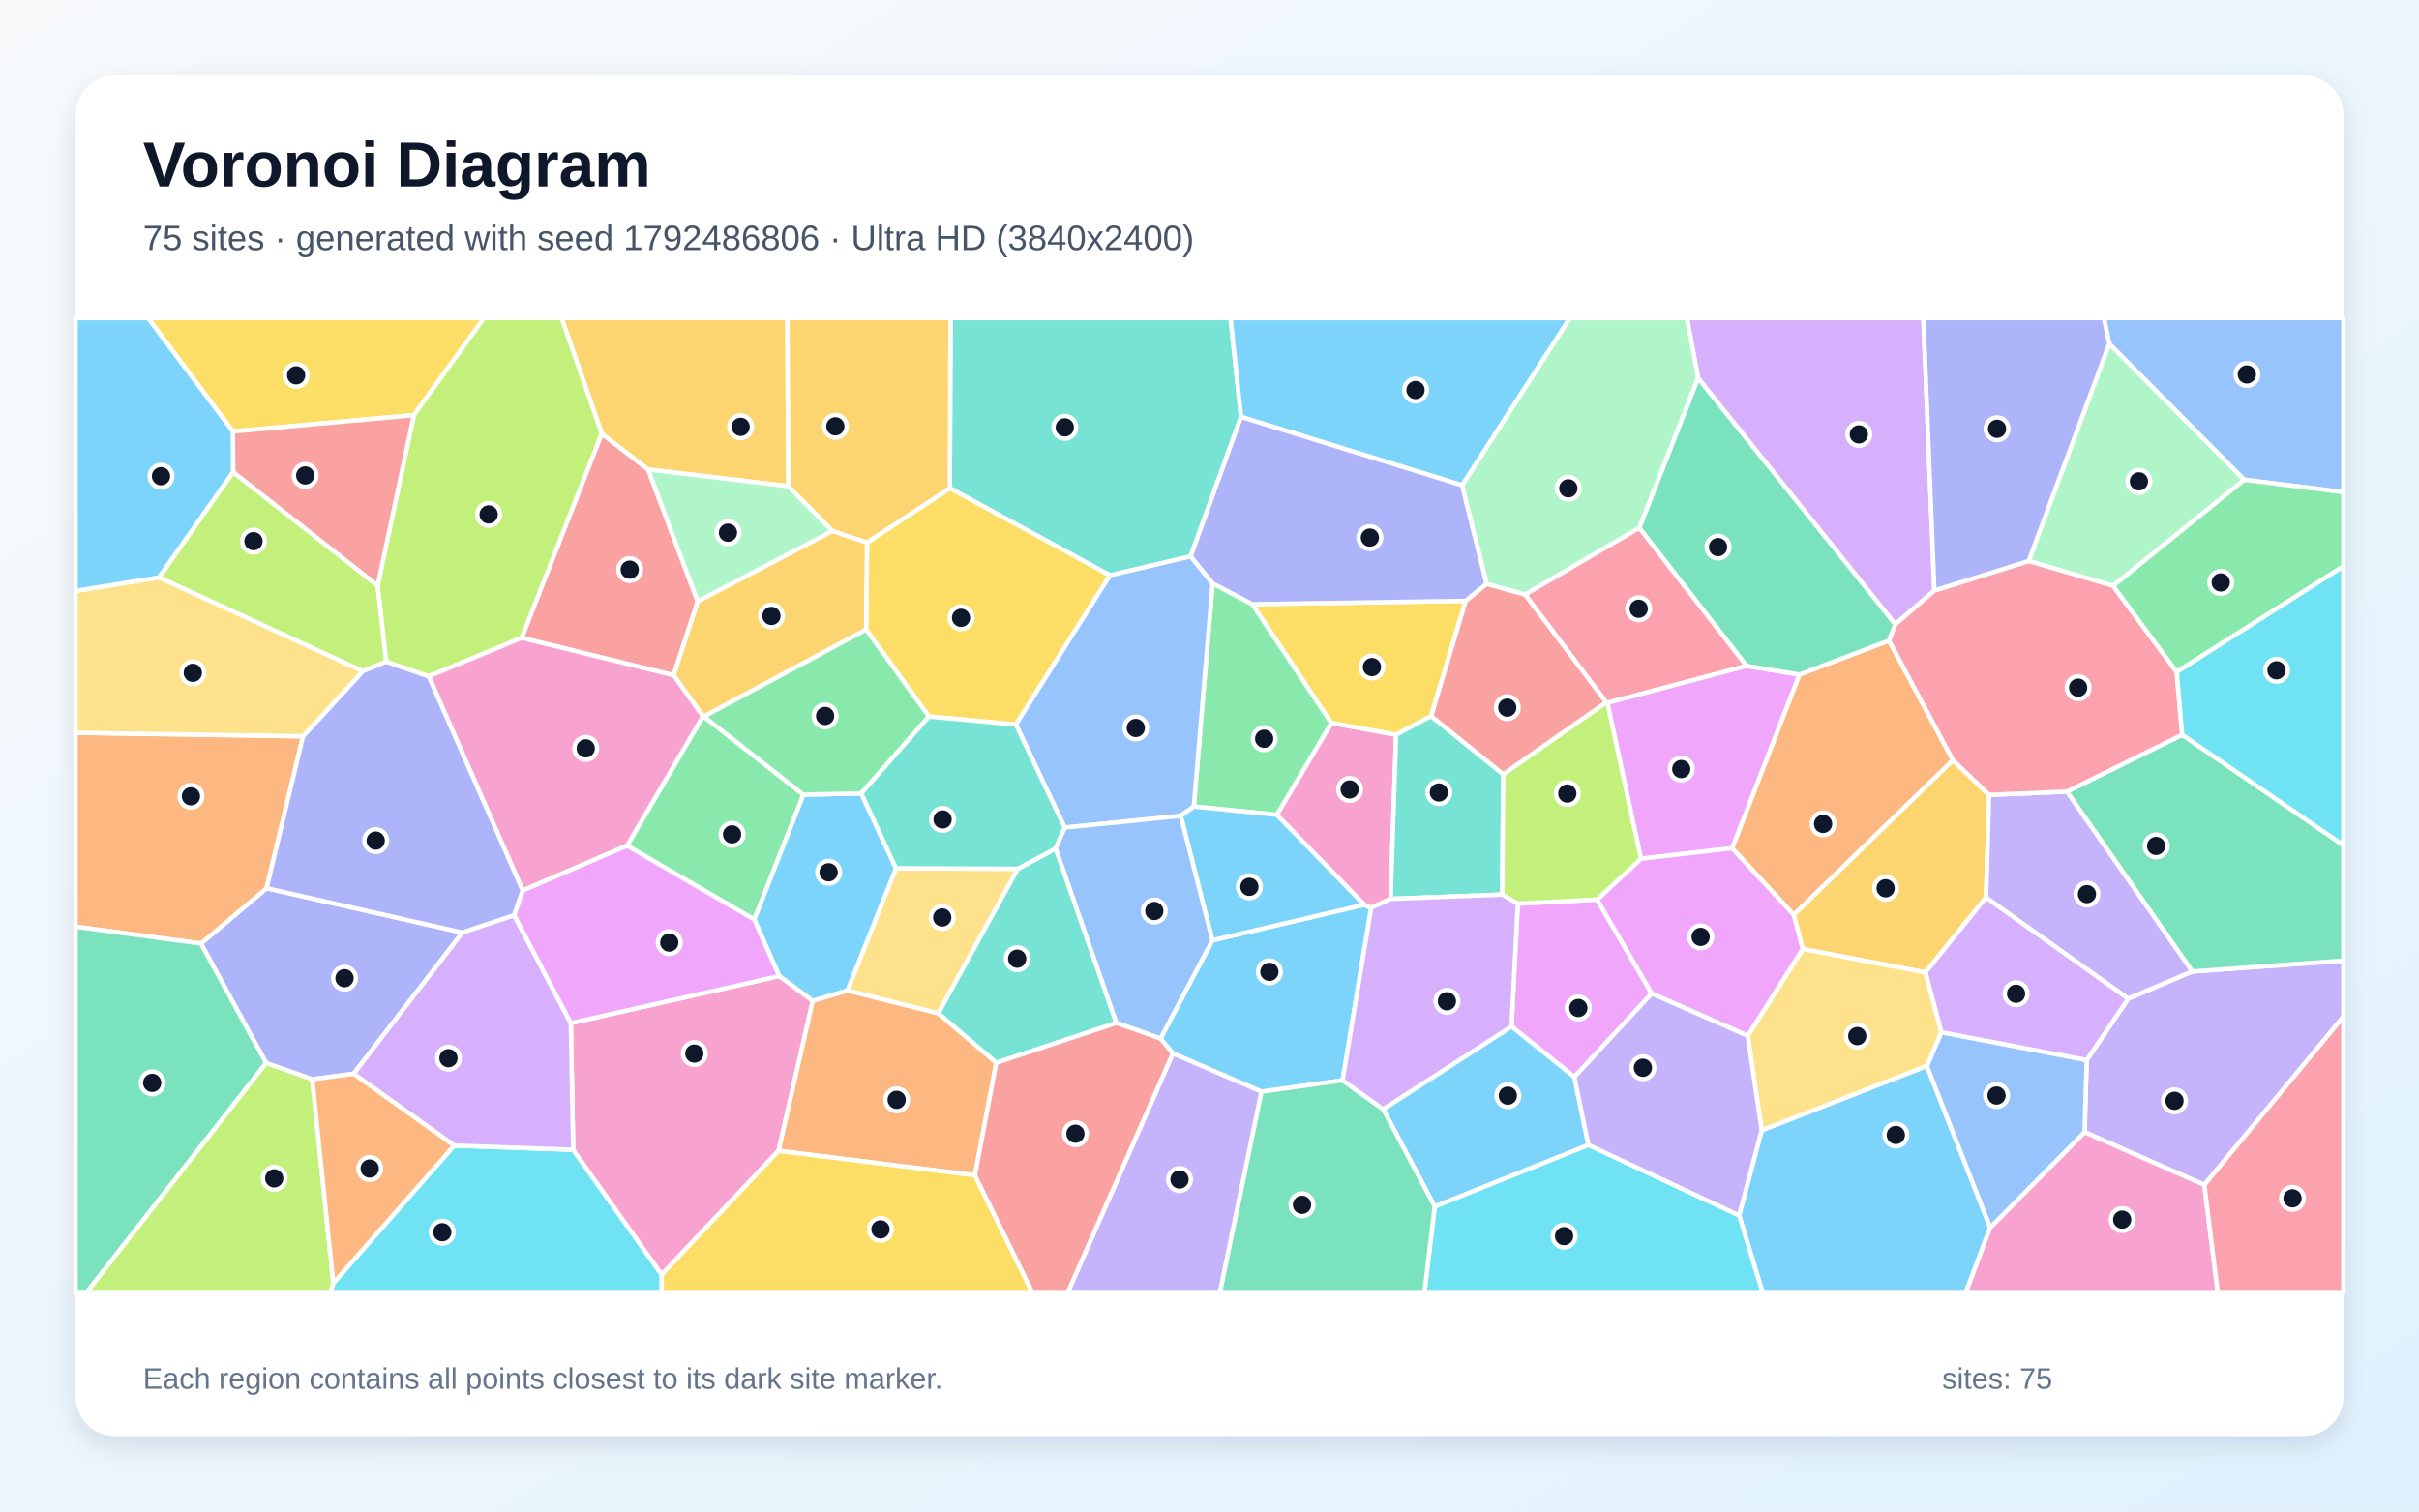
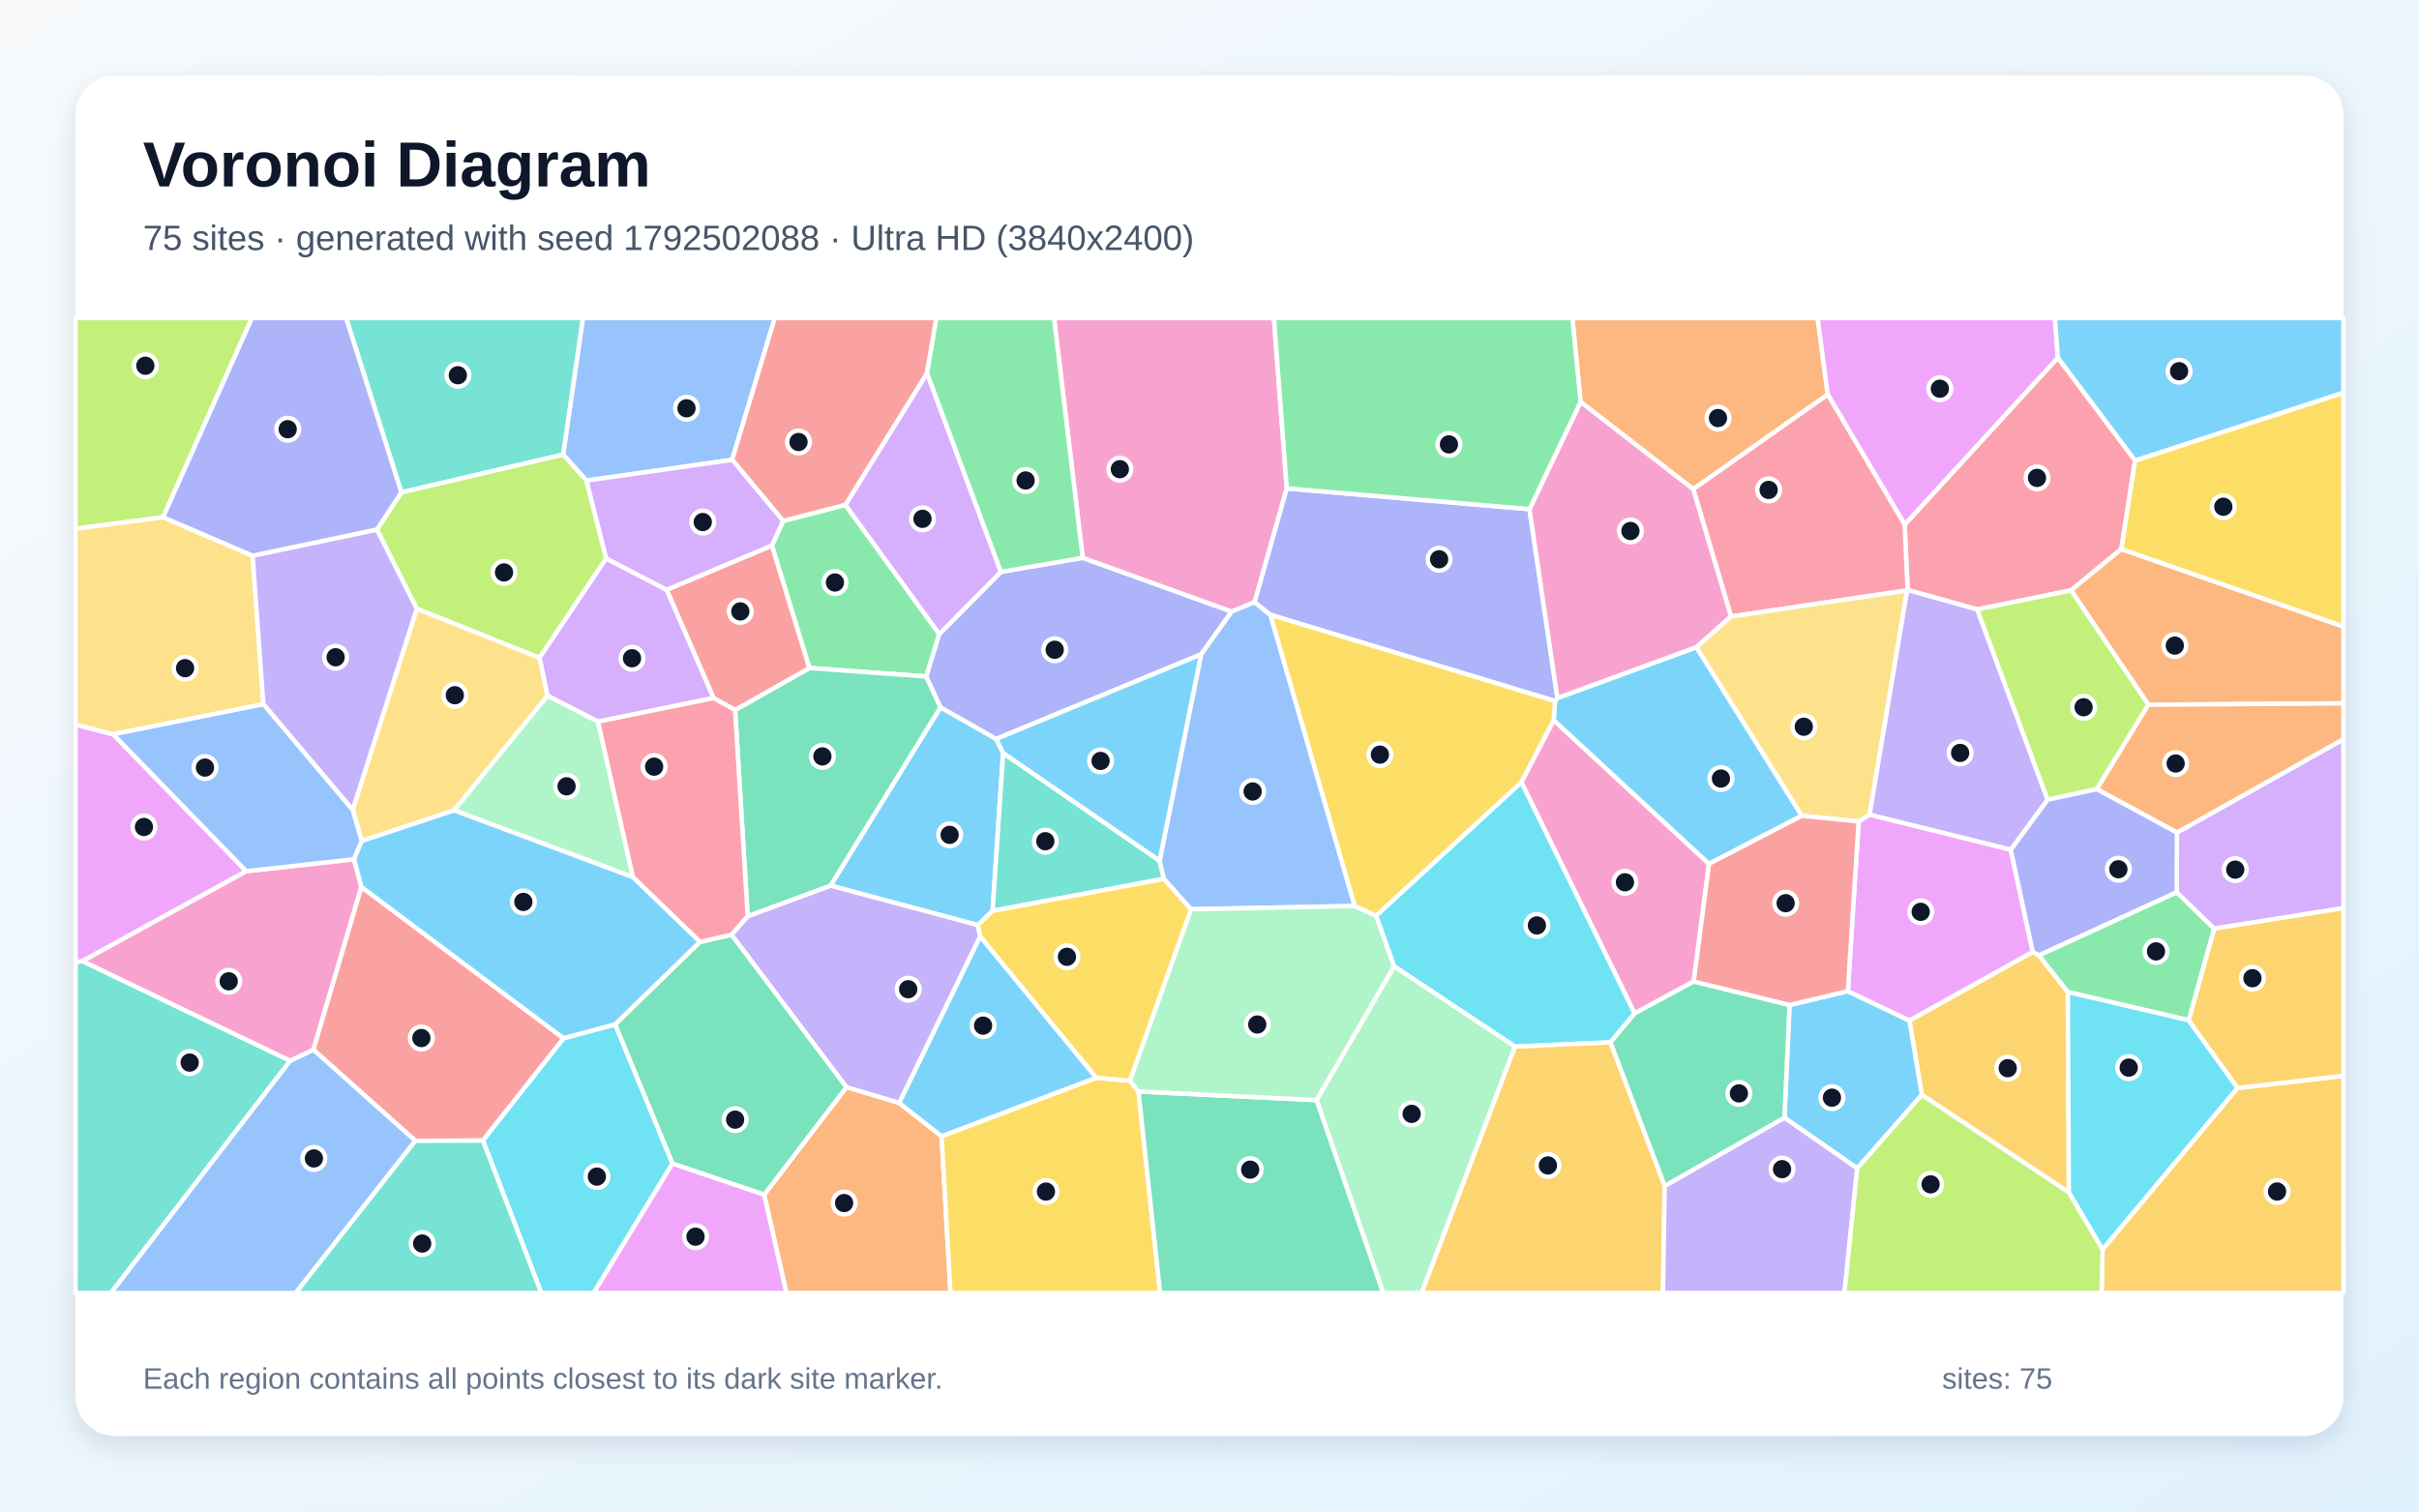
<svg xmlns="http://www.w3.org/2000/svg" width="3840" height="2400" viewBox="0 0 3840 2400" role="img" aria-labelledby="title description">
  <defs>
    <linearGradient id="background" x1="0" y1="0" x2="1" y2="1">
      <stop stop-color="#F8FAFC" />
      <stop offset="1" stop-color="#E0F2FE" />
    </linearGradient>
    <filter id="shadow" x="-5%" y="-5%" width="110%" height="110%">
      <feDropShadow dx="0" dy="15" stdDeviation="22" flood-color="#0F172A" flood-opacity=".12" />
    </filter>
  </defs>
  <rect width="3840" height="2400" fill="url(#background)" />
  <rect x="120" y="120" width="3600" height="2160" rx="63" fill="#FFFFFF" filter="url(#shadow)" />
  <g font-family="Arial, sans-serif">
    <text x="227" y="296" font-size="101" font-weight="700" fill="#0F172A">Voronoi Diagram</text>
-     <text x="227" y="397" font-size="56" fill="#475569">75 sites · generated with seed 1792486806 · Ultra HD (3840x2400)</text>
+     <text x="227" y="397" font-size="56" fill="#475569">75 sites · generated with seed 1792502088 · Ultra HD (3840x2400)</text>
  </g>
  <g stroke="#FFFFFF" stroke-width="7" stroke-linejoin="round">
-     <polygon points="2760.7,1929.8 2796.6,1794.7 3058.8,1692.4 3159.3,1949.1 3120.4,2053.0 2798.2,2053.0" fill="#38BDF8" fill-opacity="0.65" />
-     <polygon points="3499.2,1881.4 3309.1,1797.6 3312.5,1683.2 3378.5,1585.5 3480.0,1542.5 3720.0,1525.2 3720.0,1614.2" fill="#A78BFA" fill-opacity="0.65" />
-     <polygon points="3159.3,1949.1 3309.1,1797.6 3499.2,1881.4 3520.7,2053.0 3120.4,2053.0" fill="#F472B6" fill-opacity="0.65" />
-     <polygon points="3100.2,1207.1 2847.5,1452.7 2749.6,1346.8 2856.4,1071.1 2998.7,1017.1" fill="#FB923C" fill-opacity="0.65" />
-     <polygon points="657.0,659.1 369.7,685.1 235.0,505.0 768.4,505.0" fill="#FACC15" fill-opacity="0.65" />
-     <polygon points="995.3,1342.8 1115.9,1137.4 1117.4,1137.7 1275.4,1261.8 1197.4,1460.1" fill="#4ADE80" fill-opacity="0.65" />
-     <polygon points="1970.1,661.9 1890.1,883.4 1761.9,913.6 1507.8,775.2 1508.9,505.0 1953.4,505.0" fill="#2DD4BF" fill-opacity="0.65" />
-     <polygon points="3159.3,1949.1 3058.8,1692.4 3081.7,1638.9 3312.5,1683.2 3309.1,1797.6" fill="#60A5FA" fill-opacity="0.65" />
-     <polygon points="2409.4,1434.8 2535.3,1428.3 2622.0,1577.5 2499.2,1710.1 2399.4,1629.8" fill="#E879F9" fill-opacity="0.65" />
-     <polygon points="3480.0,1542.5 3281.0,1256.9 3464.1,1166.7 3720.0,1342.0 3720.0,1525.2" fill="#34D399" fill-opacity="0.65" />
-     <polygon points="828.0,1012.8 955.2,688.3 1028.8,745.4 1107.6,955.0 1069.4,1072.2" fill="#F87171" fill-opacity="0.65" />
-     <polygon points="561.4,1705.0 495.7,1713.7 422.4,1688.0 319.0,1498.2 423.2,1410.3 734.1,1480.7" fill="#818CF8" fill-opacity="0.65" />
-     <polygon points="3157.6,1262.1 3152.8,1424.9 3056.4,1544.1 2861.7,1506.8 2847.5,1452.7 3100.2,1207.1" fill="#FBBF24" fill-opacity="0.65" />
-     <polygon points="370.0,749.4 599.5,929.8 613.2,1050.5 575.8,1065.8 252.3,916.8" fill="#A3E635" fill-opacity="0.65" />
-     <polygon points="3056.4,1544.1 3152.8,1424.9 3378.5,1585.5 3312.5,1683.2 3081.7,1638.9" fill="#C084FC" fill-opacity="0.65" />
-     <polygon points="2602.3,837.9 2772.8,1057.3 2551.6,1116.0 2549.9,1115.3 2420.8,943.9" fill="#FB7185" fill-opacity="0.65" />
-     <polygon points="2277.5,1915.6 2521.5,1817.9 2760.7,1929.8 2798.2,2053.0 2261.1,2053.0" fill="#22D3EE" fill-opacity="0.65" />
-     <polygon points="3354.5,930.3 3220.4,890.8 3348.4,545.6 3562.7,761.7" fill="#86EFAC" fill-opacity="0.65" />
-     <polygon points="1345.1,1572.9 1422.3,1378.6 1615.8,1379.4 1489.4,1609.0" fill="#FCD34D" fill-opacity="0.65" />
-     <polygon points="1290.2,1589.3 1236.9,1549.8 1197.4,1460.1 1275.4,1261.8 1367.2,1259.7 1422.3,1378.6 1345.1,1572.9" fill="#38BDF8" fill-opacity="0.65" />
-     <polygon points="2131.3,1715.4 2002.6,1733.4 1861.9,1672.6 1842.2,1649.0 1924.6,1493.1 2165.5,1436.5 2176.7,1441.4" fill="#38BDF8" fill-opacity="0.65" />
-     <polygon points="3281.0,1256.9 3480.0,1542.5 3378.5,1585.5 3152.8,1424.9 3157.6,1262.1" fill="#A78BFA" fill-opacity="0.65" />
-     <polygon points="2207.5,1427.3 2176.7,1441.4 2165.5,1436.5 2026.9,1293.8 2113.5,1147.8 2216.3,1166.6" fill="#F472B6" fill-opacity="0.65" />
-     <polygon points="481.0,1169.1 423.2,1410.3 319.0,1498.2 120.0,1471.4 120.0,1163.5" fill="#FB923C" fill-opacity="0.65" />
-     <polygon points="1612.7,1150.4 1474.6,1137.7 1374.9,999.6 1376.3,861.5 1507.8,775.2 1761.9,913.6" fill="#FACC15" fill-opacity="0.65" />
-     <polygon points="1988.1,959.4 2113.5,1147.8 2026.9,1293.8 1895.1,1280.6 1924.9,926.2" fill="#4ADE80" fill-opacity="0.65" />
-     <polygon points="1772.2,1624.2 1581.5,1687.6 1489.4,1609.0 1615.8,1379.4 1675.9,1347.2" fill="#2DD4BF" fill-opacity="0.65" />
-     <polygon points="3562.7,761.7 3348.4,545.6 3339.6,505.0 3720.0,505.0 3720.0,781.5" fill="#60A5FA" fill-opacity="0.65" />
-     <polygon points="2604.9,1363.5 2551.6,1116.0 2772.8,1057.3 2856.4,1071.1 2749.6,1346.8" fill="#E879F9" fill-opacity="0.65" />
-     <polygon points="2772.8,1057.3 2602.3,837.9 2695.6,600.0 3008.8,991.2 2998.7,1017.1 2856.4,1071.1" fill="#34D399" fill-opacity="0.65" />
-     <polygon points="2386.3,1229.6 2271.6,1137.1 2326.5,954.0 2360.0,926.9 2420.8,943.9 2549.9,1115.3" fill="#F87171" fill-opacity="0.65" />
-     <polygon points="830.0,1413.9 816.3,1453.3 734.1,1480.7 423.2,1410.3 481.0,1169.1 575.8,1065.8 613.2,1050.5 680.8,1073.9" fill="#818CF8" fill-opacity="0.65" />
-     <polygon points="1251.3,772.0 1028.8,745.4 955.2,688.3 891.4,505.0 1250.0,505.0" fill="#FBBF24" fill-opacity="0.65" />
-     <polygon points="955.2,688.3 828.0,1012.8 680.8,1073.9 613.2,1050.5 599.5,929.8 657.0,659.1 768.4,505.0 891.4,505.0" fill="#A3E635" fill-opacity="0.65" />
-     <polygon points="3070.7,937.7 3008.8,991.2 2695.6,600.0 2677.9,505.0 3053.2,505.0" fill="#C084FC" fill-opacity="0.65" />
-     <polygon points="3455.4,1067.0 3464.1,1166.7 3281.0,1256.9 3157.6,1262.1 3100.2,1207.1 2998.7,1017.1 3008.8,991.2 3070.7,937.7 3220.4,890.8 3354.5,930.3" fill="#FB7185" fill-opacity="0.65" />
-     <polygon points="529.1,2037.4 721.0,1818.9 909.9,1825.6 1050.4,2023.8 1050.5,2053.0 524.1,2053.0" fill="#22D3EE" fill-opacity="0.65" />
-     <polygon points="1251.3,772.0 1321.8,843.1 1107.6,955.0 1028.8,745.4" fill="#86EFAC" fill-opacity="0.65" />
-     <polygon points="2774.4,1644.7 2861.7,1506.8 3056.4,1544.1 3081.7,1638.9 3058.8,1692.4 2796.6,1794.7" fill="#FCD34D" fill-opacity="0.65" />
-     <polygon points="2321.2,770.6 1970.1,661.9 1953.4,505.0 2492.2,505.0" fill="#38BDF8" fill-opacity="0.65" />
-     <polygon points="2195.6,1761.2 2399.4,1629.8 2499.2,1710.1 2521.5,1817.9 2277.5,1915.6" fill="#38BDF8" fill-opacity="0.65" />
-     <polygon points="1861.9,1672.6 2002.6,1733.4 1936.5,2053.0 1694.5,2053.0" fill="#A78BFA" fill-opacity="0.65" />
-     <polygon points="1050.4,2023.8 909.9,1825.6 906.1,1624.5 1236.9,1549.8 1290.2,1589.3 1235.9,1827.3" fill="#F472B6" fill-opacity="0.65" />
-     <polygon points="1547.6,1866.2 1235.9,1827.3 1290.2,1589.3 1345.1,1572.9 1489.4,1609.0 1581.5,1687.6" fill="#FB923C" fill-opacity="0.65" />
-     <polygon points="2326.5,954.0 2271.6,1137.1 2216.3,1166.6 2113.5,1147.8 1988.1,959.4" fill="#FACC15" fill-opacity="0.65" />
-     <polygon points="3455.4,1067.0 3354.5,930.3 3562.7,761.7 3720.0,781.5 3720.0,899.2" fill="#4ADE80" fill-opacity="0.65" />
-     <polygon points="2271.6,1137.1 2386.3,1229.6 2384.7,1420.4 2207.5,1427.3 2216.3,1166.6" fill="#2DD4BF" fill-opacity="0.65" />
-     <polygon points="1924.9,926.2 1895.1,1280.6 1874.3,1295.5 1690.2,1314.1 1612.7,1150.4 1761.9,913.6 1890.1,883.4" fill="#60A5FA" fill-opacity="0.65" />
-     <polygon points="2774.4,1644.7 2622.0,1577.5 2535.3,1428.3 2604.9,1363.5 2749.6,1346.8 2847.5,1452.7 2861.7,1506.8" fill="#E879F9" fill-opacity="0.65" />
-     <polygon points="120.0,1471.4 319.0,1498.2 422.4,1688.0 136.8,2053.0 120.0,2053.0" fill="#34D399" fill-opacity="0.65" />
-     <polygon points="599.5,929.8 370.0,749.4 369.7,685.1 657.0,659.1" fill="#F87171" fill-opacity="0.65" />
-     <polygon points="2321.2,770.6 2360.0,926.9 2326.5,954.0 1988.1,959.4 1924.9,926.2 1890.1,883.4 1970.1,661.9" fill="#818CF8" fill-opacity="0.65" />
-     <polygon points="1069.4,1072.2 1107.6,955.0 1321.8,843.1 1376.3,861.5 1374.9,999.6 1117.4,1137.7 1115.9,1137.4" fill="#FBBF24" fill-opacity="0.65" />
-     <polygon points="422.4,1688.0 495.7,1713.7 529.1,2037.4 524.1,2053.0 136.8,2053.0" fill="#A3E635" fill-opacity="0.65" />
-     <polygon points="906.1,1624.5 909.9,1825.6 721.0,1818.9 561.4,1705.0 734.1,1480.7 816.3,1453.3" fill="#C084FC" fill-opacity="0.65" />
-     <polygon points="3499.2,1881.4 3720.0,1614.2 3720.0,2053.0 3520.7,2053.0" fill="#FB7185" fill-opacity="0.65" />
-     <polygon points="3464.1,1166.7 3455.4,1067.0 3720.0,899.2 3720.0,1342.0" fill="#22D3EE" fill-opacity="0.65" />
-     <polygon points="2695.6,600.0 2602.3,837.9 2420.8,943.9 2360.0,926.9 2321.2,770.6 2492.2,505.0 2677.9,505.0" fill="#86EFAC" fill-opacity="0.65" />
-     <polygon points="481.0,1169.1 120.0,1163.5 120.0,938.2 252.3,916.8 575.8,1065.8" fill="#FCD34D" fill-opacity="0.65" />
-     <polygon points="1874.3,1295.5 1895.1,1280.6 2026.9,1293.8 2165.5,1436.5 1924.6,1493.1" fill="#38BDF8" fill-opacity="0.65" />
-     <polygon points="370.0,749.4 252.3,916.8 120.0,938.2 120.0,505.0 235.0,505.0 369.7,685.1" fill="#38BDF8" fill-opacity="0.65" />
-     <polygon points="2521.5,1817.9 2499.2,1710.1 2622.0,1577.5 2774.4,1644.7 2796.6,1794.7 2760.7,1929.8" fill="#A78BFA" fill-opacity="0.65" />
-     <polygon points="830.0,1413.9 680.8,1073.9 828.0,1012.8 1069.4,1072.2 1115.9,1137.4 995.3,1342.8" fill="#F472B6" fill-opacity="0.65" />
-     <polygon points="495.7,1713.7 561.4,1705.0 721.0,1818.9 529.1,2037.4" fill="#FB923C" fill-opacity="0.65" />
-     <polygon points="1050.4,2023.8 1235.9,1827.3 1547.6,1866.2 1639.3,2053.0 1050.5,2053.0" fill="#FACC15" fill-opacity="0.65" />
-     <polygon points="1374.9,999.6 1474.6,1137.7 1367.2,1259.7 1275.4,1261.8 1117.4,1137.7" fill="#4ADE80" fill-opacity="0.65" />
-     <polygon points="1474.6,1137.7 1612.7,1150.4 1690.2,1314.1 1675.9,1347.2 1615.8,1379.4 1422.3,1378.6 1367.2,1259.7" fill="#2DD4BF" fill-opacity="0.65" />
-     <polygon points="1690.2,1314.1 1874.3,1295.5 1924.6,1493.1 1842.2,1649.0 1772.2,1624.2 1675.9,1347.2" fill="#60A5FA" fill-opacity="0.65" />
-     <polygon points="906.1,1624.5 816.3,1453.3 830.0,1413.9 995.3,1342.8 1197.4,1460.1 1236.9,1549.8" fill="#E879F9" fill-opacity="0.65" />
-     <polygon points="2002.6,1733.4 2131.3,1715.4 2195.6,1761.2 2277.5,1915.6 2261.1,2053.0 1936.5,2053.0" fill="#34D399" fill-opacity="0.65" />
-     <polygon points="1547.6,1866.2 1581.5,1687.6 1772.2,1624.2 1842.2,1649.0 1861.9,1672.6 1694.5,2053.0 1639.3,2053.0" fill="#F87171" fill-opacity="0.65" />
-     <polygon points="3348.4,545.6 3220.4,890.8 3070.7,937.7 3053.2,505.0 3339.6,505.0" fill="#818CF8" fill-opacity="0.65" />
-     <polygon points="1507.8,775.2 1376.3,861.5 1321.8,843.1 1251.3,772.0 1250.0,505.0 1508.9,505.0" fill="#FBBF24" fill-opacity="0.65" />
-     <polygon points="2604.9,1363.5 2535.3,1428.3 2409.4,1434.8 2384.7,1420.4 2386.3,1229.6 2549.9,1115.3 2551.6,1116.0" fill="#A3E635" fill-opacity="0.65" />
-     <polygon points="2195.6,1761.2 2131.3,1715.4 2176.7,1441.4 2207.5,1427.3 2384.7,1420.4 2409.4,1434.8 2399.4,1629.8" fill="#C084FC" fill-opacity="0.65" />
+     <polygon points="1493.0,1123.0 1581.4,1173.3 1592.4,1195.6 1575.7,1446.3 1552.2,1468.9 1318.3,1406.2" fill="#38BDF8" fill-opacity="0.65" />
+     <polygon points="1555.9,1487.0 1427.4,1751.4 1343.6,1726.3 1161.1,1484.1 1186.9,1454.7 1318.3,1406.2 1552.2,1468.9" fill="#A78BFA" fill-opacity="0.65" />
+     <polygon points="2688.7,1558.4 2594.8,1609.1 2415.0,1242.0 2466.4,1143.4 2713.0,1371.6" fill="#F472B6" fill-opacity="0.65" />
+     <polygon points="1213.0,1896.9 1343.6,1726.3 1427.4,1751.4 1494.7,1804.1 1508.9,2053.0 1248.3,2053.0" fill="#FB923C" fill-opacity="0.65" />
+     <polygon points="1494.7,1804.1 1740.0,1711.2 1793.8,1716.0 1807.3,1733.1 1841.6,2053.0 1508.9,2053.0" fill="#FACC15" fill-opacity="0.65" />
+     <polygon points="1243.2,827.1 1342.0,801.6 1491.1,1006.7 1470.5,1074.1 1284.8,1060.7 1225.3,866.2" fill="#4ADE80" fill-opacity="0.65" />
+     <polygon points="1840.8,1366.6 1847.7,1395.4 1575.7,1446.3 1592.4,1195.6" fill="#2DD4BF" fill-opacity="0.65" />
+     <polygon points="1162.2,730.1 931.0,763.1 893.9,721.8 925.3,505.0 1229.9,505.0" fill="#60A5FA" fill-opacity="0.65" />
+     <polygon points="179.6,1165.9 391.0,1383.3 131.0,1526.1 120.0,1528.3 120.0,1150.4" fill="#E879F9" fill-opacity="0.65" />
+     <polygon points="1186.9,1454.7 1166.9,1127.4 1284.8,1060.7 1470.5,1074.1 1493.0,1123.0 1318.3,1406.2" fill="#34D399" fill-opacity="0.65" />
+     <polygon points="766.6,1811.0 659.4,1811.4 497.3,1666.7 573.5,1408.1 894.7,1648.7" fill="#F87171" fill-opacity="0.65" />
+     <polygon points="1718.7,885.7 1955.3,971.1 1906.7,1039.0 1581.4,1173.3 1493.0,1123.0 1470.5,1074.1 1491.1,1006.7 1588.9,908.0" fill="#818CF8" fill-opacity="0.65" />
+     <polygon points="3050.8,1738.4 3031.0,1620.4 3226.9,1511.4 3236.6,1516.8 3282.6,1575.2 3284.2,1893.4" fill="#FBBF24" fill-opacity="0.65" />
+     <polygon points="258.9,821.3 120.0,839.5 120.0,505.0 399.9,505.0" fill="#A3E635" fill-opacity="0.65" />
+     <polygon points="1588.9,908.0 1491.1,1006.7 1342.0,801.6 1471.6,592.4" fill="#C084FC" fill-opacity="0.65" />
+     <polygon points="3389.3,731.2 3367.5,871.8 3287.6,937.4 3138.8,967.7 3028.2,936.8 3023.5,832.9 3266.7,567.9" fill="#FB7185" fill-opacity="0.65" />
+     <polygon points="2556.6,1655.0 2405.0,1661.9 2212.9,1534.3 2184.4,1453.9 2415.0,1242.0 2594.8,1609.1" fill="#22D3EE" fill-opacity="0.65" />
+     <polygon points="2089.9,1746.8 2212.9,1534.3 2405.0,1661.9 2256.8,2053.0 2195.7,2053.0" fill="#86EFAC" fill-opacity="0.65" />
+     <polygon points="401.0,882.3 418.1,1118.2 179.6,1165.9 120.0,1150.4 120.0,839.5 258.9,821.3" fill="#FCD34D" fill-opacity="0.65" />
+     <polygon points="1111.4,1495.5 976.4,1626.8 894.7,1648.7 573.5,1408.1 561.7,1364.3 574.1,1335.1 720.8,1286.4 1004.7,1392.5" fill="#38BDF8" fill-opacity="0.65" />
+     <polygon points="2468.5,1113.1 2472.3,1108.3 2693.0,1027.6 2860.3,1295.2 2713.0,1371.6 2466.4,1143.4" fill="#38BDF8" fill-opacity="0.65" />
+     <polygon points="3250.5,1269.8 3192.0,1349.3 2967.6,1293.6 3027.2,937.5 3028.2,936.8 3138.8,967.7" fill="#A78BFA" fill-opacity="0.65" />
+     <polygon points="2042.7,775.5 1991.7,956.1 1955.3,971.1 1718.7,885.7 1673.2,505.0 2022.3,505.0" fill="#F472B6" fill-opacity="0.65" />
+     <polygon points="2901.4,626.5 2687.9,776.8 2509.1,638.2 2496.0,505.0 2885.4,505.0" fill="#FB923C" fill-opacity="0.65" />
+     <polygon points="1890.8,1443.7 1793.8,1716.0 1740.0,1711.2 1555.9,1487.0 1552.2,1468.9 1575.7,1446.3 1847.7,1395.4" fill="#FACC15" fill-opacity="0.65" />
+     <polygon points="3455.4,1416.6 3515.0,1474.5 3474.5,1620.1 3282.6,1575.2 3236.6,1516.8" fill="#4ADE80" fill-opacity="0.65" />
+     <polygon points="893.9,721.8 637.2,781.9 549.4,505.0 925.3,505.0" fill="#2DD4BF" fill-opacity="0.65" />
+     <polygon points="2016.7,976.2 2150.6,1438.6 1890.8,1443.7 1847.7,1395.4 1840.8,1366.6 1906.7,1039.0 1955.3,971.1 1991.7,956.1" fill="#60A5FA" fill-opacity="0.65" />
+     <polygon points="3266.7,567.9 3023.5,832.9 2901.4,626.5 2885.4,505.0 3262.1,505.0" fill="#E879F9" fill-opacity="0.65" />
+     <polygon points="1807.3,1733.1 2089.9,1746.8 2195.7,2053.0 1841.6,2053.0" fill="#34D399" fill-opacity="0.65" />
+     <polygon points="1166.9,1127.4 1132.7,1108.4 1058.2,936.5 1225.3,866.2 1284.8,1060.7" fill="#F87171" fill-opacity="0.65" />
+     <polygon points="2427.9,808.4 2472.3,1108.3 2468.5,1113.1 2016.7,976.2 1991.7,956.1 2042.7,775.5" fill="#818CF8" fill-opacity="0.65" />
+     <polygon points="2405.0,1661.9 2556.6,1655.0 2642.6,1883.0 2639.9,2053.0 2256.8,2053.0" fill="#FBBF24" fill-opacity="0.65" />
+     <polygon points="962.3,886.7 856.4,1044.6 661.6,966.5 598.2,840.8 637.2,781.9 893.9,721.8 931.0,763.1" fill="#A3E635" fill-opacity="0.65" />
+     <polygon points="949.3,1145.8 868.9,1104.7 856.4,1044.6 962.3,886.7 1058.2,936.5 1132.7,1108.4" fill="#C084FC" fill-opacity="0.65" />
+     <polygon points="2747.9,978.9 2687.9,776.8 2901.4,626.5 3023.5,832.9 3028.2,936.8 3027.2,937.5" fill="#FB7185" fill-opacity="0.65" />
+     <polygon points="3552.1,1727.5 3337.6,1984.2 3284.2,1893.4 3282.6,1575.2 3474.5,1620.1" fill="#22D3EE" fill-opacity="0.65" />
+     <polygon points="1004.7,1392.5 720.8,1286.4 868.9,1104.7 949.3,1145.8" fill="#86EFAC" fill-opacity="0.65" />
+     <polygon points="559.8,1286.0 661.6,966.5 856.4,1044.6 868.9,1104.7 720.8,1286.4 574.1,1335.1" fill="#FCD34D" fill-opacity="0.65" />
+     <polygon points="1906.7,1039.0 1840.8,1366.6 1592.4,1195.6 1581.4,1173.3" fill="#38BDF8" fill-opacity="0.65" />
+     <polygon points="2948.2,1855.2 2832.6,1774.6 2840.8,1595.7 2933.3,1573.7 3031.0,1620.4 3050.8,1738.4" fill="#38BDF8" fill-opacity="0.65" />
+     <polygon points="598.2,840.8 661.6,966.5 559.8,1286.0 418.1,1118.2 401.0,882.3" fill="#A78BFA" fill-opacity="0.65" />
+     <polygon points="2427.9,808.4 2509.1,638.2 2687.9,776.8 2747.9,978.9 2693.0,1027.6 2472.3,1108.3" fill="#F472B6" fill-opacity="0.65" />
+     <polygon points="3410.4,1119.0 3287.6,937.4 3367.5,871.8 3720.0,994.8 3720.0,1116.8" fill="#FB923C" fill-opacity="0.65" />
+     <polygon points="3367.5,871.8 3389.3,731.2 3720.0,623.4 3720.0,994.8" fill="#FACC15" fill-opacity="0.65" />
+     <polygon points="2509.1,638.2 2427.9,808.4 2042.7,775.5 2022.3,505.0 2496.0,505.0" fill="#4ADE80" fill-opacity="0.65" />
+     <polygon points="120.0,1528.3 131.0,1526.1 460.7,1684.3 176.1,2053.0 120.0,2053.0" fill="#2DD4BF" fill-opacity="0.65" />
+     <polygon points="460.7,1684.3 497.3,1666.7 659.4,1811.4 469.4,2053.0 176.1,2053.0" fill="#60A5FA" fill-opacity="0.65" />
+     <polygon points="2950.5,1304.4 2967.6,1293.6 3192.0,1349.3 3226.9,1511.4 3031.0,1620.4 2933.3,1573.7" fill="#E879F9" fill-opacity="0.65" />
+     <polygon points="1067.4,1847.6 976.4,1626.8 1111.4,1495.5 1161.1,1484.1 1343.6,1726.3 1213.0,1896.9" fill="#34D399" fill-opacity="0.65" />
+     <polygon points="1471.6,592.4 1342.0,801.6 1243.2,827.1 1162.2,730.1 1229.9,505.0 1486.5,505.0" fill="#F87171" fill-opacity="0.65" />
+     <polygon points="637.2,781.9 598.2,840.8 401.0,882.3 258.9,821.3 399.9,505.0 549.4,505.0" fill="#818CF8" fill-opacity="0.65" />
+     <polygon points="3337.6,1984.2 3552.1,1727.5 3720.0,1708.2 3720.0,2053.0 3336.2,2053.0" fill="#FBBF24" fill-opacity="0.65" />
+     <polygon points="3410.4,1119.0 3328.5,1253.0 3250.5,1269.8 3138.8,967.7 3287.6,937.4" fill="#A3E635" fill-opacity="0.65" />
+     <polygon points="3515.0,1474.5 3455.4,1416.6 3455.7,1322.0 3720.0,1173.7 3720.0,1441.9" fill="#C084FC" fill-opacity="0.65" />
+     <polygon points="1111.4,1495.5 1004.7,1392.5 949.3,1145.8 1132.7,1108.4 1166.9,1127.4 1186.9,1454.7 1161.1,1484.1" fill="#FB7185" fill-opacity="0.65" />
+     <polygon points="766.6,1811.0 894.7,1648.7 976.4,1626.8 1067.4,1847.6 942.3,2053.0 859.3,2053.0" fill="#22D3EE" fill-opacity="0.65" />
+     <polygon points="2089.9,1746.8 1807.3,1733.1 1793.8,1716.0 1890.8,1443.7 2150.6,1438.6 2184.4,1453.9 2212.9,1534.3" fill="#86EFAC" fill-opacity="0.65" />
+     <polygon points="2747.9,978.9 3027.2,937.5 2967.6,1293.6 2950.5,1304.4 2860.3,1295.2 2693.0,1027.6" fill="#FCD34D" fill-opacity="0.65" />
+     <polygon points="3389.3,731.2 3266.7,567.9 3262.1,505.0 3720.0,505.0 3720.0,623.4" fill="#38BDF8" fill-opacity="0.65" />
+     <polygon points="1740.0,1711.2 1494.7,1804.1 1427.4,1751.4 1555.9,1487.0" fill="#38BDF8" fill-opacity="0.65" />
+     <polygon points="2642.6,1883.0 2832.6,1774.6 2948.2,1855.2 2928.0,2053.0 2639.9,2053.0" fill="#A78BFA" fill-opacity="0.65" />
+     <polygon points="460.7,1684.3 131.0,1526.1 391.0,1383.3 561.7,1364.3 573.5,1408.1 497.3,1666.7" fill="#F472B6" fill-opacity="0.65" />
+     <polygon points="3455.7,1322.0 3328.5,1253.0 3410.4,1119.0 3720.0,1116.8 3720.0,1173.7" fill="#FB923C" fill-opacity="0.65" />
+     <polygon points="2468.5,1113.1 2466.4,1143.4 2415.0,1242.0 2184.4,1453.9 2150.6,1438.6 2016.7,976.2" fill="#FACC15" fill-opacity="0.65" />
+     <polygon points="1718.7,885.7 1588.9,908.0 1471.6,592.4 1486.5,505.0 1673.2,505.0" fill="#4ADE80" fill-opacity="0.65" />
+     <polygon points="659.4,1811.4 766.6,1811.0 859.3,2053.0 469.4,2053.0" fill="#2DD4BF" fill-opacity="0.65" />
+     <polygon points="559.8,1286.0 574.1,1335.1 561.7,1364.3 391.0,1383.3 179.6,1165.9 418.1,1118.2" fill="#60A5FA" fill-opacity="0.65" />
+     <polygon points="1067.4,1847.6 1213.0,1896.9 1248.3,2053.0 942.3,2053.0" fill="#E879F9" fill-opacity="0.65" />
+     <polygon points="2642.6,1883.0 2556.6,1655.0 2594.8,1609.1 2688.7,1558.4 2840.8,1595.7 2832.6,1774.6" fill="#34D399" fill-opacity="0.65" />
+     <polygon points="2950.5,1304.4 2933.3,1573.7 2840.8,1595.7 2688.7,1558.4 2713.0,1371.6 2860.3,1295.2" fill="#F87171" fill-opacity="0.65" />
+     <polygon points="3455.7,1322.0 3455.4,1416.6 3236.6,1516.8 3226.9,1511.4 3192.0,1349.3 3250.5,1269.8 3328.5,1253.0" fill="#818CF8" fill-opacity="0.65" />
+     <polygon points="3552.1,1727.5 3474.5,1620.1 3515.0,1474.5 3720.0,1441.9 3720.0,1708.2" fill="#FBBF24" fill-opacity="0.65" />
+     <polygon points="2948.2,1855.2 3050.8,1738.4 3284.2,1893.4 3337.6,1984.2 3336.2,2053.0 2928.0,2053.0" fill="#A3E635" fill-opacity="0.65" />
+     <polygon points="1058.2,936.5 962.3,886.7 931.0,763.1 1162.2,730.1 1243.2,827.1 1225.3,866.2" fill="#C084FC" fill-opacity="0.65" />
  </g>
  <g>
-     <circle cx="3009.5" cy="1802.1" r="18" fill="#0F172A" stroke="#FFFFFF" stroke-width="7" />
-     <circle cx="3451.9" cy="1747.9" r="18" fill="#0F172A" stroke="#FFFFFF" stroke-width="7" />
-     <circle cx="3368.8" cy="1936.5" r="18" fill="#0F172A" stroke="#FFFFFF" stroke-width="7" />
-     <circle cx="2894.0" cy="1308.2" r="18" fill="#0F172A" stroke="#FFFFFF" stroke-width="7" />
-     <circle cx="470.1" cy="595.9" r="18" fill="#0F172A" stroke="#FFFFFF" stroke-width="7" />
-     <circle cx="1162.1" cy="1324.8" r="18" fill="#0F172A" stroke="#FFFFFF" stroke-width="7" />
-     <circle cx="1690.3" cy="678.5" r="18" fill="#0F172A" stroke="#FFFFFF" stroke-width="7" />
-     <circle cx="3169.4" cy="1739.5" r="18" fill="#0F172A" stroke="#FFFFFF" stroke-width="7" />
-     <circle cx="2505.5" cy="1600.5" r="18" fill="#0F172A" stroke="#FFFFFF" stroke-width="7" />
-     <circle cx="3422.7" cy="1343.2" r="18" fill="#0F172A" stroke="#FFFFFF" stroke-width="7" />
-     <circle cx="999.6" cy="904.5" r="18" fill="#0F172A" stroke="#FFFFFF" stroke-width="7" />
-     <circle cx="546.9" cy="1553.2" r="18" fill="#0F172A" stroke="#FFFFFF" stroke-width="7" />
-     <circle cx="2993.3" cy="1410.4" r="18" fill="#0F172A" stroke="#FFFFFF" stroke-width="7" />
-     <circle cx="402.4" cy="859.3" r="18" fill="#0F172A" stroke="#FFFFFF" stroke-width="7" />
-     <circle cx="3200.4" cy="1577.9" r="18" fill="#0F172A" stroke="#FFFFFF" stroke-width="7" />
-     <circle cx="2601.3" cy="966.6" r="18" fill="#0F172A" stroke="#FFFFFF" stroke-width="7" />
-     <circle cx="2482.9" cy="1962.7" r="18" fill="#0F172A" stroke="#FFFFFF" stroke-width="7" />
-     <circle cx="3395.4" cy="764.3" r="18" fill="#0F172A" stroke="#FFFFFF" stroke-width="7" />
-     <circle cx="1495.7" cy="1456.8" r="18" fill="#0F172A" stroke="#FFFFFF" stroke-width="7" />
-     <circle cx="1315.4" cy="1385.0" r="18" fill="#0F172A" stroke="#FFFFFF" stroke-width="7" />
-     <circle cx="2015.1" cy="1543.1" r="18" fill="#0F172A" stroke="#FFFFFF" stroke-width="7" />
-     <circle cx="3312.9" cy="1419.7" r="18" fill="#0F172A" stroke="#FFFFFF" stroke-width="7" />
-     <circle cx="2142.5" cy="1253.5" r="18" fill="#0F172A" stroke="#FFFFFF" stroke-width="7" />
-     <circle cx="303.1" cy="1264.4" r="18" fill="#0F172A" stroke="#FFFFFF" stroke-width="7" />
-     <circle cx="1525.6" cy="981.0" r="18" fill="#0F172A" stroke="#FFFFFF" stroke-width="7" />
-     <circle cx="2006.8" cy="1173.0" r="18" fill="#0F172A" stroke="#FFFFFF" stroke-width="7" />
-     <circle cx="1614.7" cy="1522.2" r="18" fill="#0F172A" stroke="#FFFFFF" stroke-width="7" />
-     <circle cx="3566.7" cy="594.5" r="18" fill="#0F172A" stroke="#FFFFFF" stroke-width="7" />
-     <circle cx="2668.9" cy="1221.1" r="18" fill="#0F172A" stroke="#FFFFFF" stroke-width="7" />
-     <circle cx="2727.3" cy="868.7" r="18" fill="#0F172A" stroke="#FFFFFF" stroke-width="7" />
-     <circle cx="2392.7" cy="1123.6" r="18" fill="#0F172A" stroke="#FFFFFF" stroke-width="7" />
-     <circle cx="596.4" cy="1334.7" r="18" fill="#0F172A" stroke="#FFFFFF" stroke-width="7" />
-     <circle cx="1175.7" cy="677.7" r="18" fill="#0F172A" stroke="#FFFFFF" stroke-width="7" />
-     <circle cx="775.7" cy="816.8" r="18" fill="#0F172A" stroke="#FFFFFF" stroke-width="7" />
-     <circle cx="2950.8" cy="689.7" r="18" fill="#0F172A" stroke="#FFFFFF" stroke-width="7" />
-     <circle cx="3298.9" cy="1091.9" r="18" fill="#0F172A" stroke="#FFFFFF" stroke-width="7" />
-     <circle cx="702.1" cy="1956.5" r="18" fill="#0F172A" stroke="#FFFFFF" stroke-width="7" />
-     <circle cx="1155.6" cy="845.8" r="18" fill="#0F172A" stroke="#FFFFFF" stroke-width="7" />
-     <circle cx="2948.3" cy="1645.1" r="18" fill="#0F172A" stroke="#FFFFFF" stroke-width="7" />
-     <circle cx="2247.1" cy="619.3" r="18" fill="#0F172A" stroke="#FFFFFF" stroke-width="7" />
-     <circle cx="2393.6" cy="1739.7" r="18" fill="#0F172A" stroke="#FFFFFF" stroke-width="7" />
-     <circle cx="1872.4" cy="1872.8" r="18" fill="#0F172A" stroke="#FFFFFF" stroke-width="7" />
-     <circle cx="1102.2" cy="1672.9" r="18" fill="#0F172A" stroke="#FFFFFF" stroke-width="7" />
-     <circle cx="1423.4" cy="1746.3" r="18" fill="#0F172A" stroke="#FFFFFF" stroke-width="7" />
-     <circle cx="2177.9" cy="1059.2" r="18" fill="#0F172A" stroke="#FFFFFF" stroke-width="7" />
-     <circle cx="3525.3" cy="924.8" r="18" fill="#0F172A" stroke="#FFFFFF" stroke-width="7" />
-     <circle cx="2284.1" cy="1258.3" r="18" fill="#0F172A" stroke="#FFFFFF" stroke-width="7" />
-     <circle cx="1803.0" cy="1155.9" r="18" fill="#0F172A" stroke="#FFFFFF" stroke-width="7" />
-     <circle cx="2699.7" cy="1487.6" r="18" fill="#0F172A" stroke="#FFFFFF" stroke-width="7" />
-     <circle cx="241.6" cy="1719.4" r="18" fill="#0F172A" stroke="#FFFFFF" stroke-width="7" />
-     <circle cx="484.5" cy="754.9" r="18" fill="#0F172A" stroke="#FFFFFF" stroke-width="7" />
-     <circle cx="2174.6" cy="853.6" r="18" fill="#0F172A" stroke="#FFFFFF" stroke-width="7" />
-     <circle cx="1224.6" cy="978.0" r="18" fill="#0F172A" stroke="#FFFFFF" stroke-width="7" />
-     <circle cx="435.3" cy="1871.0" r="18" fill="#0F172A" stroke="#FFFFFF" stroke-width="7" />
-     <circle cx="711.9" cy="1680.2" r="18" fill="#0F172A" stroke="#FFFFFF" stroke-width="7" />
-     <circle cx="3639.2" cy="1902.7" r="18" fill="#0F172A" stroke="#FFFFFF" stroke-width="7" />
-     <circle cx="3613.8" cy="1064.3" r="18" fill="#0F172A" stroke="#FFFFFF" stroke-width="7" />
-     <circle cx="2489.6" cy="775.4" r="18" fill="#0F172A" stroke="#FFFFFF" stroke-width="7" />
-     <circle cx="306.1" cy="1068.3" r="18" fill="#0F172A" stroke="#FFFFFF" stroke-width="7" />
-     <circle cx="1983.3" cy="1408.1" r="18" fill="#0F172A" stroke="#FFFFFF" stroke-width="7" />
-     <circle cx="255.6" cy="756.1" r="18" fill="#0F172A" stroke="#FFFFFF" stroke-width="7" />
-     <circle cx="2608.0" cy="1695.4" r="18" fill="#0F172A" stroke="#FFFFFF" stroke-width="7" />
-     <circle cx="929.8" cy="1188.3" r="18" fill="#0F172A" stroke="#FFFFFF" stroke-width="7" />
-     <circle cx="586.9" cy="1855.4" r="18" fill="#0F172A" stroke="#FFFFFF" stroke-width="7" />
-     <circle cx="1397.7" cy="1952.0" r="18" fill="#0F172A" stroke="#FFFFFF" stroke-width="7" />
-     <circle cx="1309.8" cy="1136.8" r="18" fill="#0F172A" stroke="#FFFFFF" stroke-width="7" />
-     <circle cx="1496.3" cy="1301.1" r="18" fill="#0F172A" stroke="#FFFFFF" stroke-width="7" />
-     <circle cx="1832.4" cy="1446.5" r="18" fill="#0F172A" stroke="#FFFFFF" stroke-width="7" />
-     <circle cx="1062.4" cy="1496.6" r="18" fill="#0F172A" stroke="#FFFFFF" stroke-width="7" />
-     <circle cx="2066.9" cy="1913.0" r="18" fill="#0F172A" stroke="#FFFFFF" stroke-width="7" />
-     <circle cx="1707.2" cy="1800.1" r="18" fill="#0F172A" stroke="#FFFFFF" stroke-width="7" />
-     <circle cx="3170.2" cy="680.8" r="18" fill="#0F172A" stroke="#FFFFFF" stroke-width="7" />
-     <circle cx="1326.1" cy="676.9" r="18" fill="#0F172A" stroke="#FFFFFF" stroke-width="7" />
-     <circle cx="2488.0" cy="1260.0" r="18" fill="#0F172A" stroke="#FFFFFF" stroke-width="7" />
-     <circle cx="2296.9" cy="1589.8" r="18" fill="#0F172A" stroke="#FFFFFF" stroke-width="7" />
+     <circle cx="1507.5" cy="1325.6" r="18" fill="#0F172A" stroke="#FFFFFF" stroke-width="7" />
+     <circle cx="1441.7" cy="1570.7" r="18" fill="#0F172A" stroke="#FFFFFF" stroke-width="7" />
+     <circle cx="2579.5" cy="1400.9" r="18" fill="#0F172A" stroke="#FFFFFF" stroke-width="7" />
+     <circle cx="1340.0" cy="1910.2" r="18" fill="#0F172A" stroke="#FFFFFF" stroke-width="7" />
+     <circle cx="1660.4" cy="1892.0" r="18" fill="#0F172A" stroke="#FFFFFF" stroke-width="7" />
+     <circle cx="1325.4" cy="924.9" r="18" fill="#0F172A" stroke="#FFFFFF" stroke-width="7" />
+     <circle cx="1659.4" cy="1335.7" r="18" fill="#0F172A" stroke="#FFFFFF" stroke-width="7" />
+     <circle cx="1089.8" cy="648.3" r="18" fill="#0F172A" stroke="#FFFFFF" stroke-width="7" />
+     <circle cx="228.5" cy="1313.1" r="18" fill="#0F172A" stroke="#FFFFFF" stroke-width="7" />
+     <circle cx="1305.5" cy="1201.0" r="18" fill="#0F172A" stroke="#FFFFFF" stroke-width="7" />
+     <circle cx="668.9" cy="1648.2" r="18" fill="#0F172A" stroke="#FFFFFF" stroke-width="7" />
+     <circle cx="1674.3" cy="1031.7" r="18" fill="#0F172A" stroke="#FFFFFF" stroke-width="7" />
+     <circle cx="3187.1" cy="1696.1" r="18" fill="#0F172A" stroke="#FFFFFF" stroke-width="7" />
+     <circle cx="230.7" cy="580.7" r="18" fill="#0F172A" stroke="#FFFFFF" stroke-width="7" />
+     <circle cx="1464.4" cy="823.8" r="18" fill="#0F172A" stroke="#FFFFFF" stroke-width="7" />
+     <circle cx="3233.6" cy="758.8" r="18" fill="#0F172A" stroke="#FFFFFF" stroke-width="7" />
+     <circle cx="2439.7" cy="1469.4" r="18" fill="#0F172A" stroke="#FFFFFF" stroke-width="7" />
+     <circle cx="2240.9" cy="1768.6" r="18" fill="#0F172A" stroke="#FFFFFF" stroke-width="7" />
+     <circle cx="293.8" cy="1060.9" r="18" fill="#0F172A" stroke="#FFFFFF" stroke-width="7" />
+     <circle cx="830.8" cy="1432.1" r="18" fill="#0F172A" stroke="#FFFFFF" stroke-width="7" />
+     <circle cx="2731.9" cy="1236.2" r="18" fill="#0F172A" stroke="#FFFFFF" stroke-width="7" />
+     <circle cx="3111.6" cy="1195.5" r="18" fill="#0F172A" stroke="#FFFFFF" stroke-width="7" />
+     <circle cx="1777.7" cy="745.0" r="18" fill="#0F172A" stroke="#FFFFFF" stroke-width="7" />
+     <circle cx="2727.2" cy="663.8" r="18" fill="#0F172A" stroke="#FFFFFF" stroke-width="7" />
+     <circle cx="1693.7" cy="1519.2" r="18" fill="#0F172A" stroke="#FFFFFF" stroke-width="7" />
+     <circle cx="3422.5" cy="1510.6" r="18" fill="#0F172A" stroke="#FFFFFF" stroke-width="7" />
+     <circle cx="726.8" cy="595.8" r="18" fill="#0F172A" stroke="#FFFFFF" stroke-width="7" />
+     <circle cx="1988.5" cy="1256.7" r="18" fill="#0F172A" stroke="#FFFFFF" stroke-width="7" />
+     <circle cx="3079.4" cy="617.2" r="18" fill="#0F172A" stroke="#FFFFFF" stroke-width="7" />
+     <circle cx="1984.6" cy="1857.2" r="18" fill="#0F172A" stroke="#FFFFFF" stroke-width="7" />
+     <circle cx="1175.2" cy="970.8" r="18" fill="#0F172A" stroke="#FFFFFF" stroke-width="7" />
+     <circle cx="2284.5" cy="888.0" r="18" fill="#0F172A" stroke="#FFFFFF" stroke-width="7" />
+     <circle cx="2457.2" cy="1850.5" r="18" fill="#0F172A" stroke="#FFFFFF" stroke-width="7" />
+     <circle cx="800.1" cy="908.9" r="18" fill="#0F172A" stroke="#FFFFFF" stroke-width="7" />
+     <circle cx="1003.3" cy="1045.2" r="18" fill="#0F172A" stroke="#FFFFFF" stroke-width="7" />
+     <circle cx="2807.6" cy="777.9" r="18" fill="#0F172A" stroke="#FFFFFF" stroke-width="7" />
+     <circle cx="3379.2" cy="1695.2" r="18" fill="#0F172A" stroke="#FFFFFF" stroke-width="7" />
+     <circle cx="899.4" cy="1248.5" r="18" fill="#0F172A" stroke="#FFFFFF" stroke-width="7" />
+     <circle cx="722.0" cy="1103.9" r="18" fill="#0F172A" stroke="#FFFFFF" stroke-width="7" />
+     <circle cx="1747.1" cy="1208.2" r="18" fill="#0F172A" stroke="#FFFFFF" stroke-width="7" />
+     <circle cx="2908.1" cy="1742.9" r="18" fill="#0F172A" stroke="#FFFFFF" stroke-width="7" />
+     <circle cx="532.8" cy="1043.6" r="18" fill="#0F172A" stroke="#FFFFFF" stroke-width="7" />
+     <circle cx="2588.2" cy="843.1" r="18" fill="#0F172A" stroke="#FFFFFF" stroke-width="7" />
+     <circle cx="3452.4" cy="1025.1" r="18" fill="#0F172A" stroke="#FFFFFF" stroke-width="7" />
+     <circle cx="3529.4" cy="804.6" r="18" fill="#0F172A" stroke="#FFFFFF" stroke-width="7" />
+     <circle cx="2300.1" cy="705.6" r="18" fill="#0F172A" stroke="#FFFFFF" stroke-width="7" />
+     <circle cx="301.1" cy="1687.2" r="18" fill="#0F172A" stroke="#FFFFFF" stroke-width="7" />
+     <circle cx="498.3" cy="1839.4" r="18" fill="#0F172A" stroke="#FFFFFF" stroke-width="7" />
+     <circle cx="3049.0" cy="1447.8" r="18" fill="#0F172A" stroke="#FFFFFF" stroke-width="7" />
+     <circle cx="1167.0" cy="1777.8" r="18" fill="#0F172A" stroke="#FFFFFF" stroke-width="7" />
+     <circle cx="1267.6" cy="701.8" r="18" fill="#0F172A" stroke="#FFFFFF" stroke-width="7" />
+     <circle cx="456.7" cy="681.5" r="18" fill="#0F172A" stroke="#FFFFFF" stroke-width="7" />
+     <circle cx="3614.7" cy="1891.9" r="18" fill="#0F172A" stroke="#FFFFFF" stroke-width="7" />
+     <circle cx="3307.6" cy="1123.0" r="18" fill="#0F172A" stroke="#FFFFFF" stroke-width="7" />
+     <circle cx="3548.3" cy="1380.8" r="18" fill="#0F172A" stroke="#FFFFFF" stroke-width="7" />
+     <circle cx="1038.4" cy="1217.3" r="18" fill="#0F172A" stroke="#FFFFFF" stroke-width="7" />
+     <circle cx="947.5" cy="1868.2" r="18" fill="#0F172A" stroke="#FFFFFF" stroke-width="7" />
+     <circle cx="1995.8" cy="1626.7" r="18" fill="#0F172A" stroke="#FFFFFF" stroke-width="7" />
+     <circle cx="2863.4" cy="1153.9" r="18" fill="#0F172A" stroke="#FFFFFF" stroke-width="7" />
+     <circle cx="3459.2" cy="589.4" r="18" fill="#0F172A" stroke="#FFFFFF" stroke-width="7" />
+     <circle cx="1560.6" cy="1628.5" r="18" fill="#0F172A" stroke="#FFFFFF" stroke-width="7" />
+     <circle cx="2828.9" cy="1856.4" r="18" fill="#0F172A" stroke="#FFFFFF" stroke-width="7" />
+     <circle cx="363.1" cy="1558.1" r="18" fill="#0F172A" stroke="#FFFFFF" stroke-width="7" />
+     <circle cx="3453.7" cy="1212.3" r="18" fill="#0F172A" stroke="#FFFFFF" stroke-width="7" />
+     <circle cx="2190.5" cy="1198.2" r="18" fill="#0F172A" stroke="#FFFFFF" stroke-width="7" />
+     <circle cx="1628.1" cy="762.9" r="18" fill="#0F172A" stroke="#FFFFFF" stroke-width="7" />
+     <circle cx="670.2" cy="1974.5" r="18" fill="#0F172A" stroke="#FFFFFF" stroke-width="7" />
+     <circle cx="325.4" cy="1218.8" r="18" fill="#0F172A" stroke="#FFFFFF" stroke-width="7" />
+     <circle cx="1104.1" cy="1963.6" r="18" fill="#0F172A" stroke="#FFFFFF" stroke-width="7" />
+     <circle cx="2760.4" cy="1736.1" r="18" fill="#0F172A" stroke="#FFFFFF" stroke-width="7" />
+     <circle cx="2834.6" cy="1434.1" r="18" fill="#0F172A" stroke="#FFFFFF" stroke-width="7" />
+     <circle cx="3362.8" cy="1380.2" r="18" fill="#0F172A" stroke="#FFFFFF" stroke-width="7" />
+     <circle cx="3575.6" cy="1553.2" r="18" fill="#0F172A" stroke="#FFFFFF" stroke-width="7" />
+     <circle cx="3064.7" cy="1880.5" r="18" fill="#0F172A" stroke="#FFFFFF" stroke-width="7" />
+     <circle cx="1115.6" cy="828.9" r="18" fill="#0F172A" stroke="#FFFFFF" stroke-width="7" />
  </g>
  <g font-family="Arial, sans-serif" font-size="47" fill="#64748B">
    <text x="227" y="2205">Each region contains all points closest to its dark site marker.</text>
    <text x="3083" y="2205">sites: 75</text>
  </g>
</svg>
